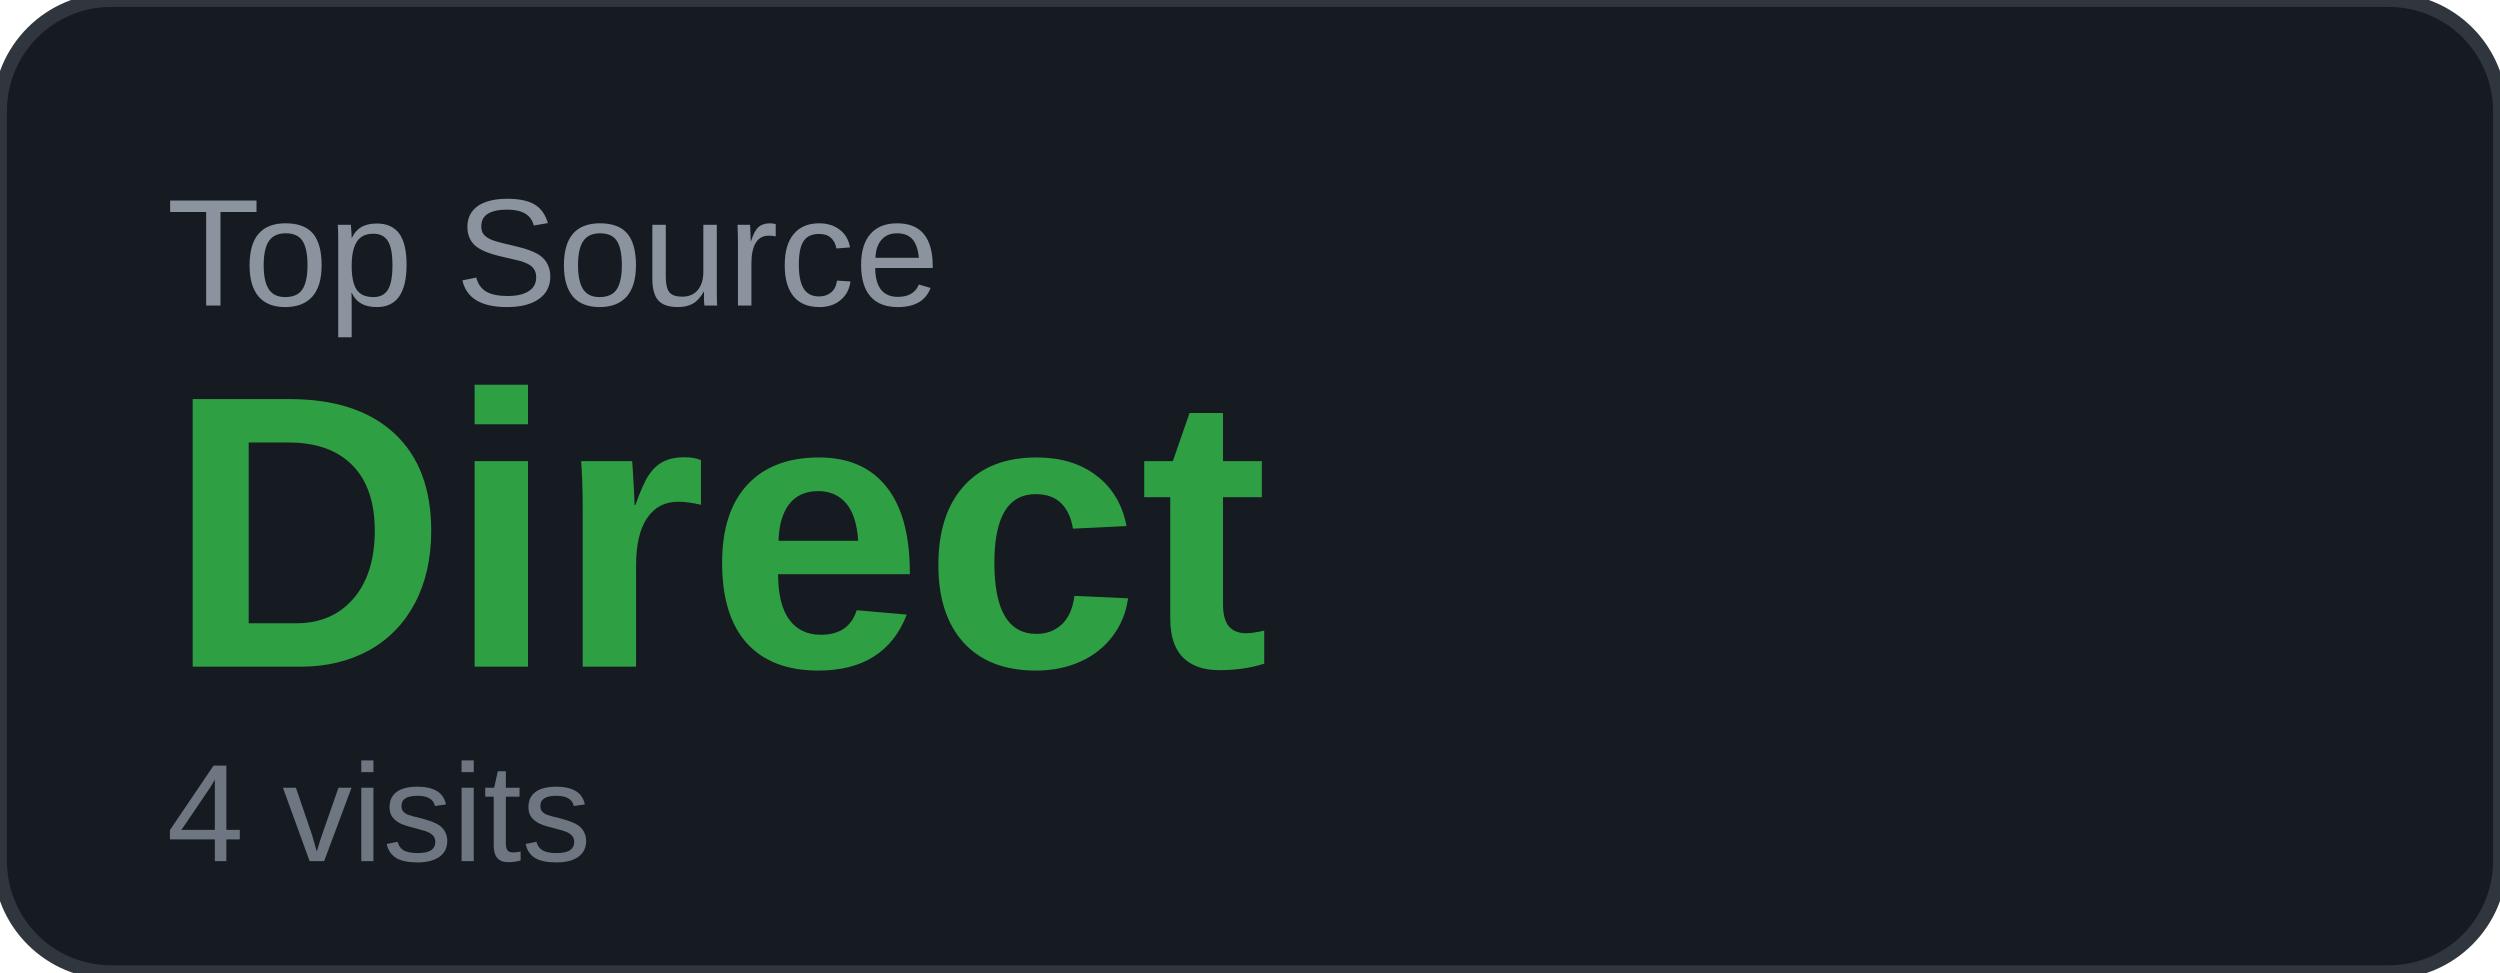
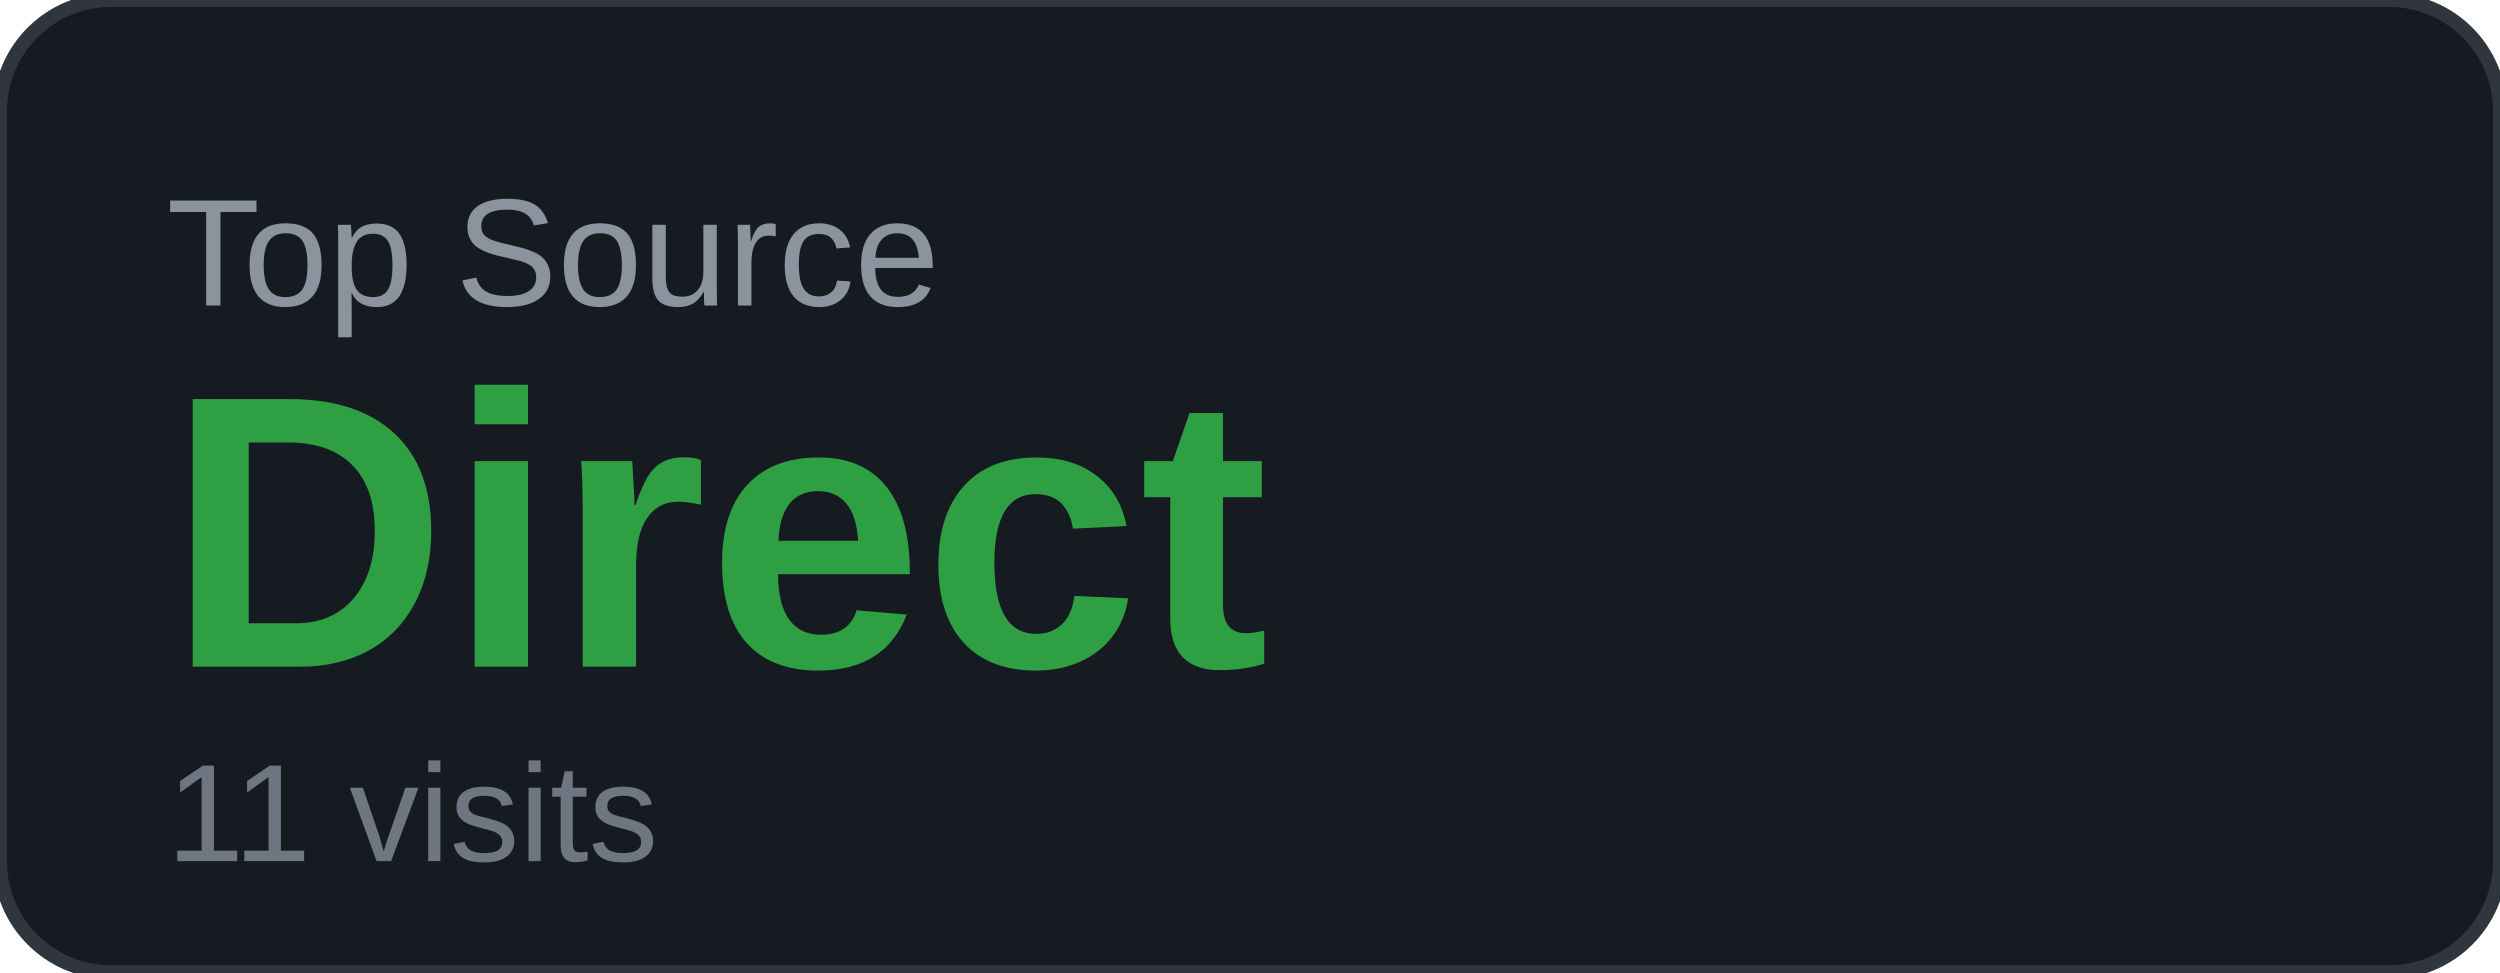
<svg xmlns="http://www.w3.org/2000/svg" width="180" height="70" viewBox="0 0 180 70">
  <rect width="180" height="70" rx="8" fill="#161b22" />
  <rect width="180" height="70" rx="8" fill="none" stroke="#30363d" stroke-width="1" />
  <text x="12" y="22" font-family="Arial, sans-serif" font-size="11" fill="#8b949e" text-transform="uppercase">Top Source</text>
  <text x="12" y="48" font-family="Arial, sans-serif" font-size="28" font-weight="700" fill="#2ea043">Direct</text>
-   <text x="12" y="62" font-family="Arial, sans-serif" font-size="10" fill="#6e7681">4 visits</text>
+   <text x="12" y="62" font-family="Arial, sans-serif" font-size="10" fill="#6e7681">11 visits</text>
</svg>
